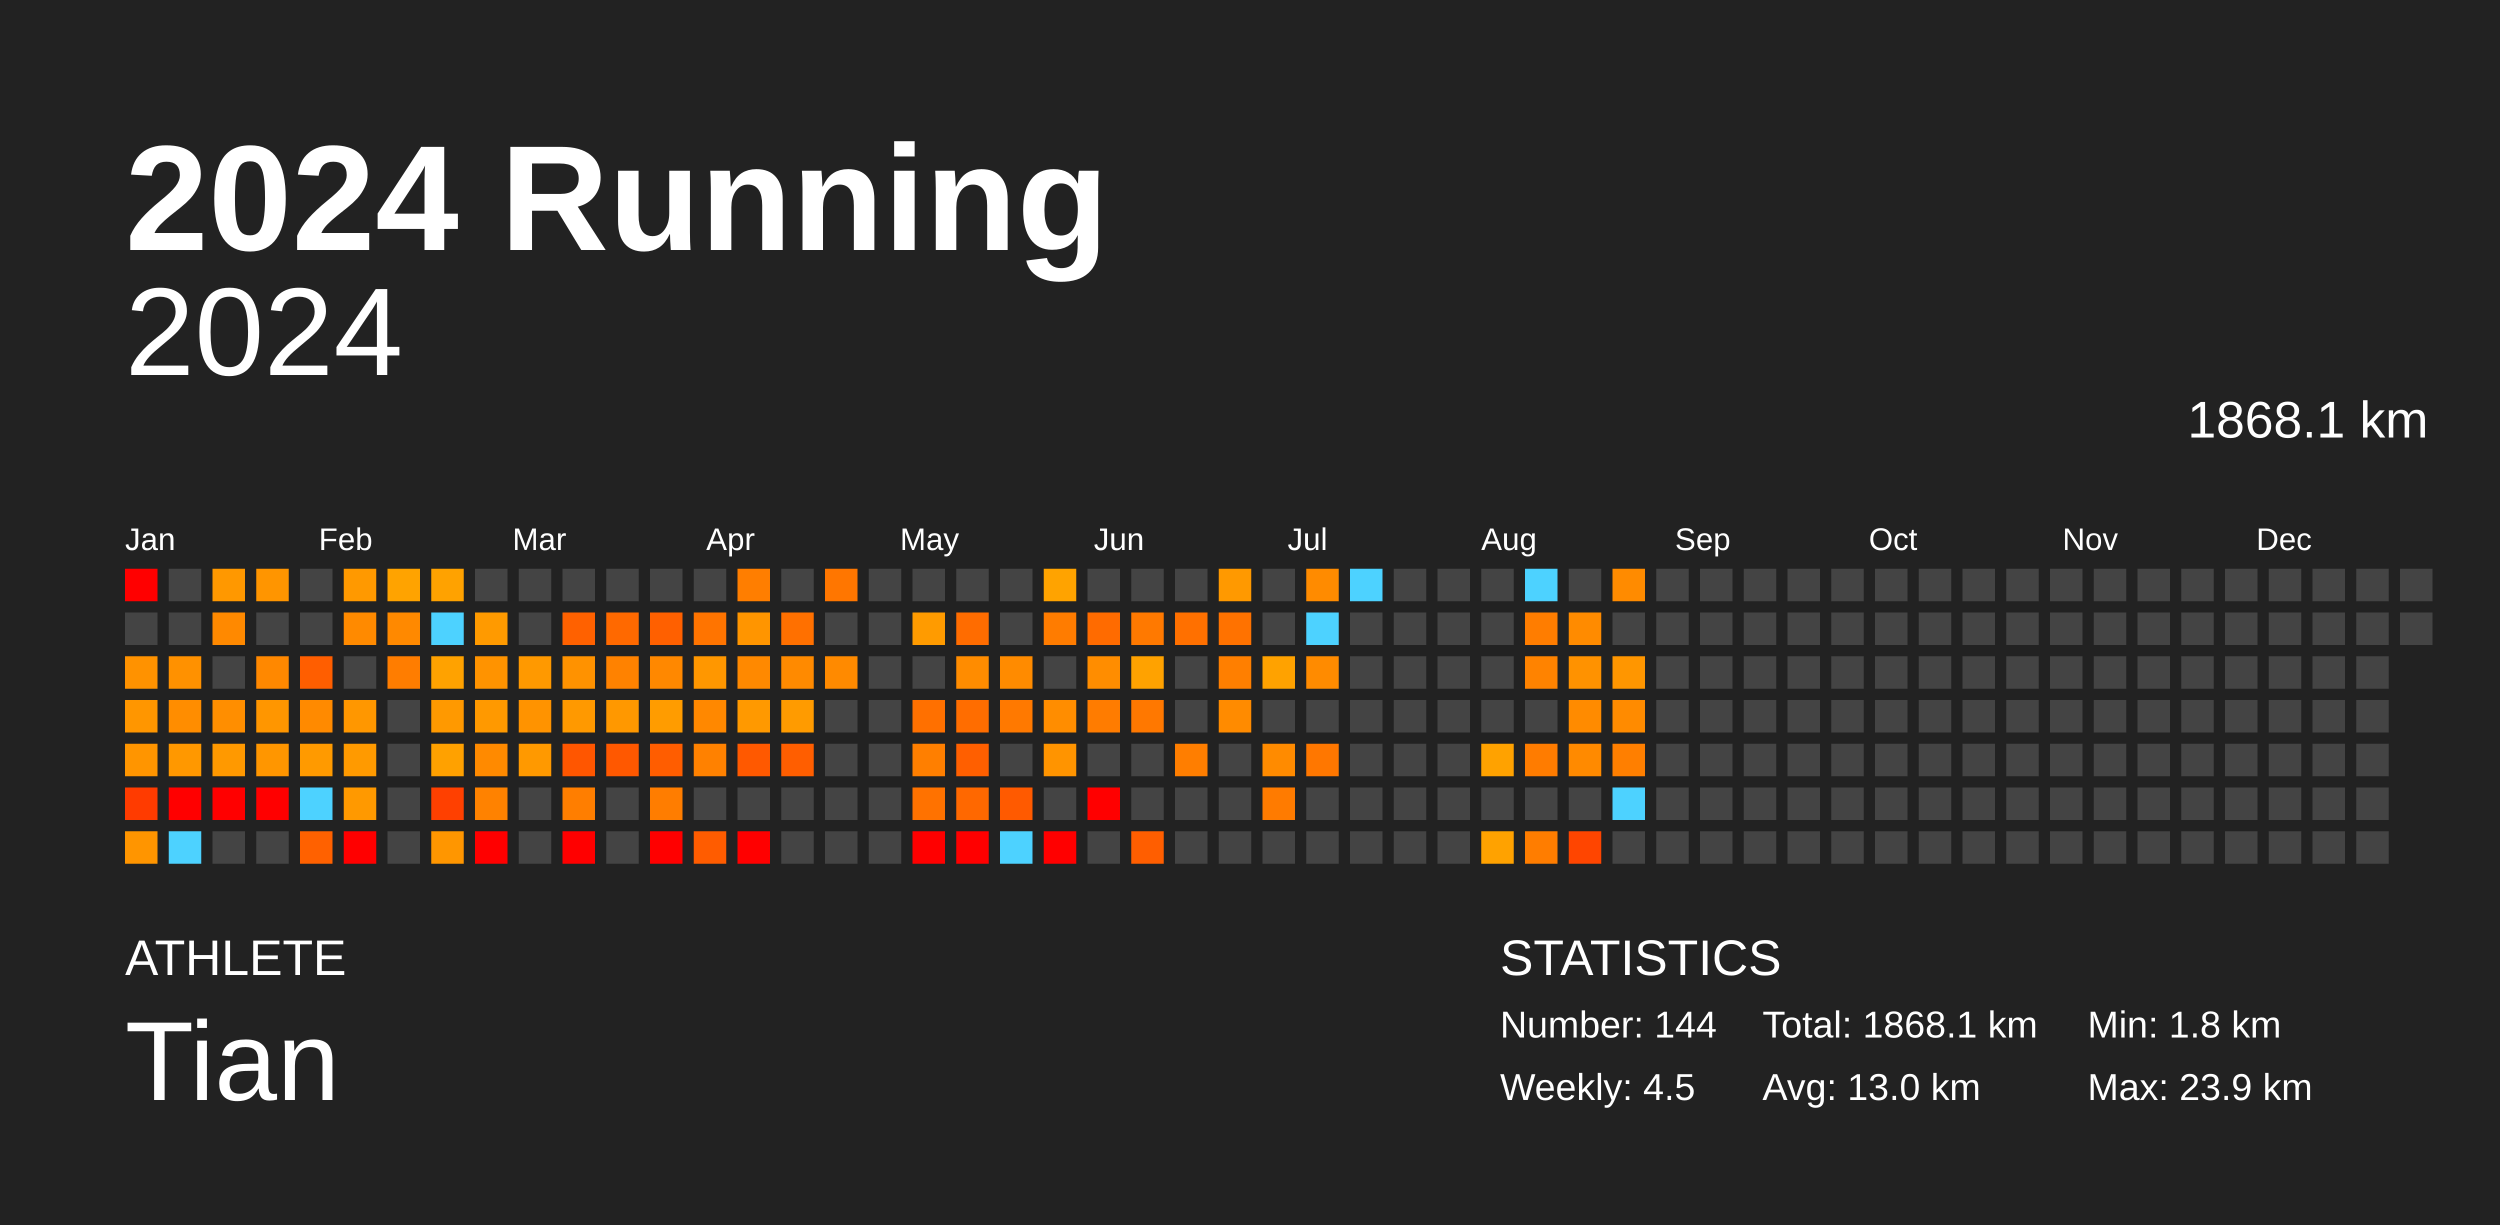
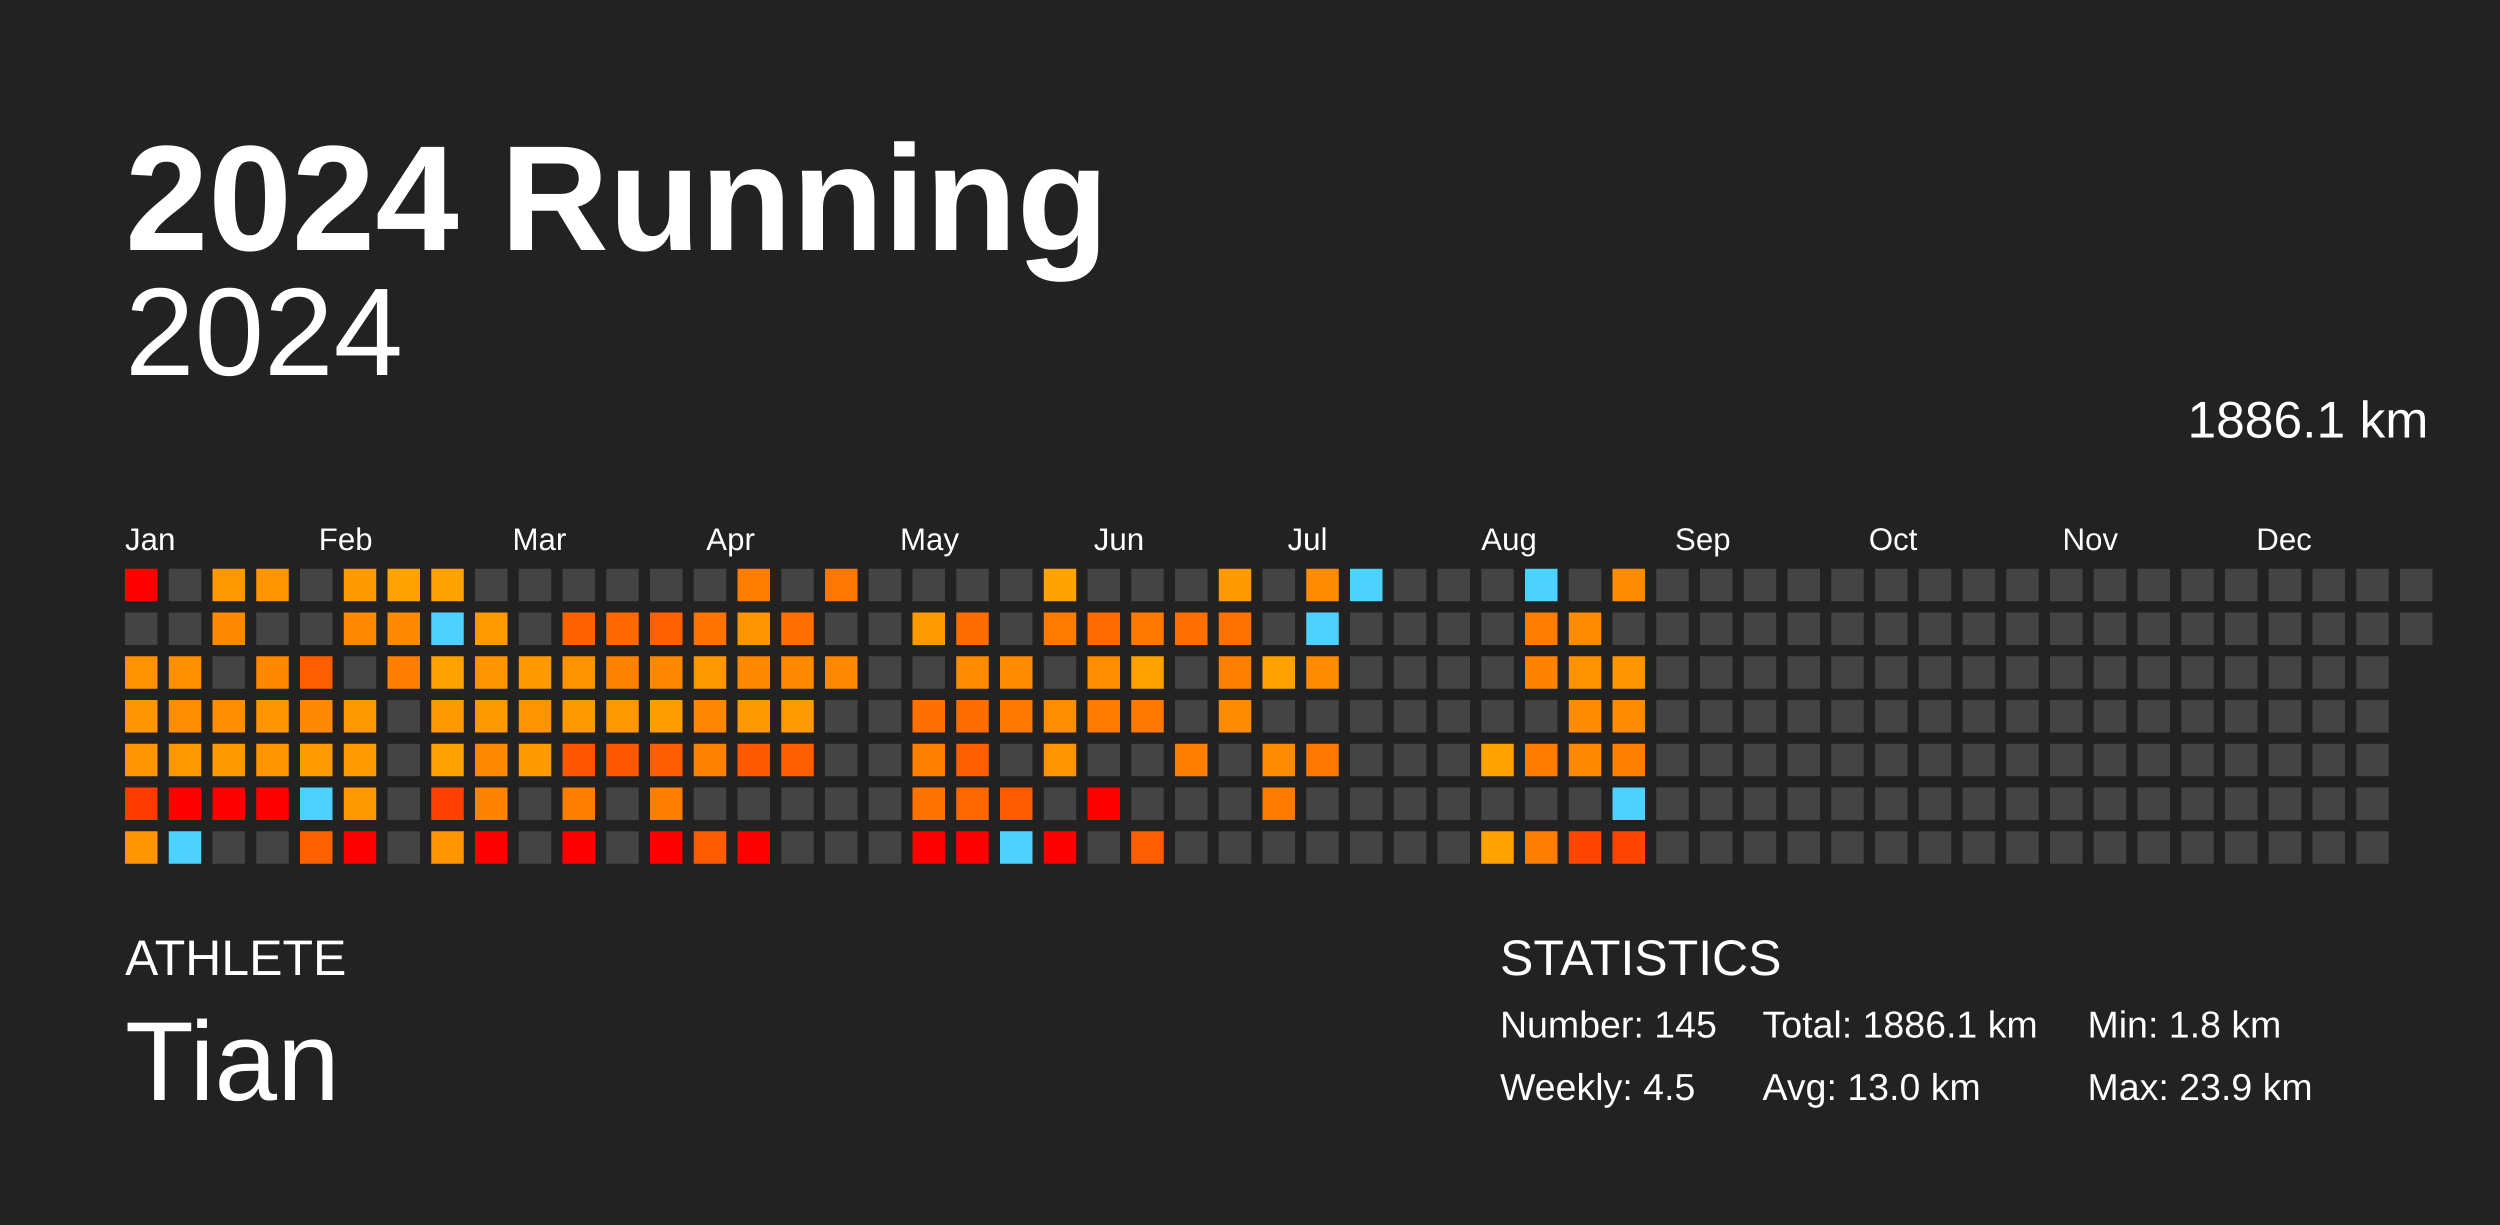
<svg xmlns="http://www.w3.org/2000/svg" baseProfile="full" height="98mm" version="1.1" viewBox="0,0,200,98" width="200mm">
  <defs />
  <rect fill="#222222" height="98" width="200" x="0" y="0" />
  <text fill="#FFFFFF" style="font-size:12px; font-family:Arial; font-weight:bold;" x="10" y="20">2024 Running</text>
  <text fill="#FFFFFF" style="font-size:4px; font-family:Arial" x="10" y="78">ATHLETE</text>
  <text fill="#FFFFFF" style="font-size:9px; font-family:Arial" x="10" y="88">Tian</text>
  <text fill="#FFFFFF" style="font-size:4px; font-family:Arial" x="120" y="78">STATISTICS</text>
-   <text fill="#FFFFFF" style="font-size:3px; font-family:Arial" x="120" y="83">Number: 144</text>
+   <text fill="#FFFFFF" style="font-size:3px; font-family:Arial" x="120" y="83">Number: 145</text>
  <text fill="#FFFFFF" style="font-size:3px; font-family:Arial" x="120" y="88">Weekly: 4.5</text>
-   <text fill="#FFFFFF" style="font-size:3px; font-family:Arial" x="141" y="83">Total: 1868.1 km</text>
+   <text fill="#FFFFFF" style="font-size:3px; font-family:Arial" x="141" y="83">Total: 1886.1 km</text>
  <text fill="#FFFFFF" style="font-size:3px; font-family:Arial" x="141" y="88">Avg: 13.0 km</text>
  <text fill="#FFFFFF" style="font-size:3px; font-family:Arial" x="167" y="83">Min: 1.8 km</text>
  <text fill="#FFFFFF" style="font-size:3px; font-family:Arial" x="167" y="88">Max: 23.9 km</text>
  <text alignment-baseline="hanging" fill="#FFFFFF" style="font-size:10.0px; font-family:Arial;" x="10" y="30">2024</text>
-   <text alignment-baseline="hanging" fill="#FFFFFF" style="font-size:4.125px; font-family:Arial;" x="175" y="35">1868.1 km</text>
+   <text alignment-baseline="hanging" fill="#FFFFFF" style="font-size:4.125px; font-family:Arial;" x="175" y="35">1886.1 km</text>
  <text fill="#FFFFFF" style="font-size:2.5px; font-family:Arial" x="10.0" y="44">Jan</text>
  <text fill="#FFFFFF" style="font-size:2.5px; font-family:Arial" x="25.5" y="44">Feb</text>
  <text fill="#FFFFFF" style="font-size:2.5px; font-family:Arial" x="41.0" y="44">Mar</text>
  <text fill="#FFFFFF" style="font-size:2.5px; font-family:Arial" x="56.5" y="44">Apr</text>
  <text fill="#FFFFFF" style="font-size:2.5px; font-family:Arial" x="72.0" y="44">May</text>
  <text fill="#FFFFFF" style="font-size:2.5px; font-family:Arial" x="87.5" y="44">Jun</text>
  <text fill="#FFFFFF" style="font-size:2.5px; font-family:Arial" x="103.0" y="44">Jul</text>
  <text fill="#FFFFFF" style="font-size:2.5px; font-family:Arial" x="118.5" y="44">Aug</text>
  <text fill="#FFFFFF" style="font-size:2.5px; font-family:Arial" x="134.0" y="44">Sep</text>
  <text fill="#FFFFFF" style="font-size:2.5px; font-family:Arial" x="149.5" y="44">Oct</text>
  <text fill="#FFFFFF" style="font-size:2.5px; font-family:Arial" x="165.0" y="44">Nov</text>
  <text fill="#FFFFFF" style="font-size:2.5px; font-family:Arial" x="180.5" y="44">Dec</text>
  <rect fill="red" height="2.6" width="2.6" x="10.0" y="45.5" />
  <rect fill="#444444" height="2.6" width="2.6" x="10.0" y="49.0" />
  <rect fill="#ff9200" height="2.6" width="2.6" x="10.0" y="52.5" />
  <rect fill="#ff9600" height="2.6" width="2.6" x="10.0" y="56.0" />
  <rect fill="#ff9500" height="2.6" width="2.6" x="10.0" y="59.5" />
  <rect fill="#ff3b00" height="2.6" width="2.6" x="10.0" y="63.0" />
  <rect fill="#ff9500" height="2.6" width="2.6" x="10.0" y="66.5" />
  <rect fill="#444444" height="2.6" width="2.6" x="13.5" y="45.5" />
  <rect fill="#444444" height="2.6" width="2.6" x="13.5" y="49.0" />
  <rect fill="#ff9100" height="2.6" width="2.6" x="13.5" y="52.5" />
  <rect fill="#ff8d00" height="2.6" width="2.6" x="13.5" y="56.0" />
  <rect fill="#ff9800" height="2.6" width="2.6" x="13.5" y="59.5" />
  <rect fill="red" height="2.6" width="2.6" x="13.5" y="63.0" />
  <rect fill="#4dd2ff" height="2.6" width="2.6" x="13.5" y="66.5" />
  <rect fill="#ff9800" height="2.6" width="2.6" x="17.0" y="45.5" />
  <rect fill="#ff8900" height="2.6" width="2.6" x="17.0" y="49.0" />
  <rect fill="#444444" height="2.6" width="2.6" x="17.0" y="52.5" />
  <rect fill="#ff8e00" height="2.6" width="2.6" x="17.0" y="56.0" />
  <rect fill="#ff9900" height="2.6" width="2.6" x="17.0" y="59.5" />
  <rect fill="red" height="2.6" width="2.6" x="17.0" y="63.0" />
  <rect fill="#444444" height="2.6" width="2.6" x="17.0" y="66.5" />
  <rect fill="#ff9500" height="2.6" width="2.6" x="20.5" y="45.5" />
  <rect fill="#444444" height="2.6" width="2.6" x="20.5" y="49.0" />
  <rect fill="#ff8800" height="2.6" width="2.6" x="20.5" y="52.5" />
  <rect fill="#ff9600" height="2.6" width="2.6" x="20.5" y="56.0" />
  <rect fill="#ff9600" height="2.6" width="2.6" x="20.5" y="59.5" />
  <rect fill="red" height="2.6" width="2.6" x="20.5" y="63.0" />
  <rect fill="#444444" height="2.6" width="2.6" x="20.5" y="66.5" />
  <rect fill="#444444" height="2.6" width="2.6" x="24.0" y="45.5" />
  <rect fill="#444444" height="2.6" width="2.6" x="24.0" y="49.0" />
  <rect fill="#ff5e00" height="2.6" width="2.6" x="24.0" y="52.5" />
  <rect fill="#ff8a00" height="2.6" width="2.6" x="24.0" y="56.0" />
  <rect fill="#ff9a00" height="2.6" width="2.6" x="24.0" y="59.5" />
  <rect fill="#4dd2ff" height="2.6" width="2.6" x="24.0" y="63.0" />
  <rect fill="#ff6100" height="2.6" width="2.6" x="24.0" y="66.5" />
  <rect fill="#ff9900" height="2.6" width="2.6" x="27.5" y="45.5" />
  <rect fill="#ff8a00" height="2.6" width="2.6" x="27.5" y="49.0" />
  <rect fill="#444444" height="2.6" width="2.6" x="27.5" y="52.5" />
  <rect fill="#ff9700" height="2.6" width="2.6" x="27.5" y="56.0" />
  <rect fill="#ff9a00" height="2.6" width="2.6" x="27.5" y="59.5" />
  <rect fill="#ff9900" height="2.6" width="2.6" x="27.5" y="63.0" />
  <rect fill="red" height="2.6" width="2.6" x="27.5" y="66.5" />
  <rect fill="#ffa300" height="2.6" width="2.6" x="31.0" y="45.5" />
  <rect fill="#ff8900" height="2.6" width="2.6" x="31.0" y="49.0" />
  <rect fill="#ff7d00" height="2.6" width="2.6" x="31.0" y="52.5" />
  <rect fill="#444444" height="2.6" width="2.6" x="31.0" y="56.0" />
  <rect fill="#444444" height="2.6" width="2.6" x="31.0" y="59.5" />
  <rect fill="#444444" height="2.6" width="2.6" x="31.0" y="63.0" />
  <rect fill="#444444" height="2.6" width="2.6" x="31.0" y="66.5" />
  <rect fill="#ffa200" height="2.6" width="2.6" x="34.5" y="45.5" />
  <rect fill="#4dd2ff" height="2.6" width="2.6" x="34.5" y="49.0" />
  <rect fill="#ffa200" height="2.6" width="2.6" x="34.5" y="52.5" />
  <rect fill="#ff9900" height="2.6" width="2.6" x="34.5" y="56.0" />
  <rect fill="#ffa100" height="2.6" width="2.6" x="34.5" y="59.5" />
  <rect fill="#ff4000" height="2.6" width="2.6" x="34.5" y="63.0" />
  <rect fill="#ff9600" height="2.6" width="2.6" x="34.5" y="66.5" />
  <rect fill="#444444" height="2.6" width="2.6" x="38.0" y="45.5" />
  <rect fill="#ff9a00" height="2.6" width="2.6" x="38.0" y="49.0" />
  <rect fill="#ff9300" height="2.6" width="2.6" x="38.0" y="52.5" />
  <rect fill="#ff9900" height="2.6" width="2.6" x="38.0" y="56.0" />
  <rect fill="#ff8a00" height="2.6" width="2.6" x="38.0" y="59.5" />
  <rect fill="#ff8200" height="2.6" width="2.6" x="38.0" y="63.0" />
  <rect fill="red" height="2.6" width="2.6" x="38.0" y="66.5" />
  <rect fill="#444444" height="2.6" width="2.6" x="41.5" y="45.5" />
  <rect fill="#444444" height="2.6" width="2.6" x="41.5" y="49.0" />
  <rect fill="#ff9900" height="2.6" width="2.6" x="41.5" y="52.5" />
  <rect fill="#ff9300" height="2.6" width="2.6" x="41.5" y="56.0" />
  <rect fill="#ff9900" height="2.6" width="2.6" x="41.5" y="59.5" />
  <rect fill="#444444" height="2.6" width="2.6" x="41.5" y="63.0" />
  <rect fill="#444444" height="2.6" width="2.6" x="41.5" y="66.5" />
  <rect fill="#444444" height="2.6" width="2.6" x="45.0" y="45.5" />
  <rect fill="#ff6100" height="2.6" width="2.6" x="45.0" y="49.0" />
  <rect fill="#ff9200" height="2.6" width="2.6" x="45.0" y="52.5" />
  <rect fill="#ff9900" height="2.6" width="2.6" x="45.0" y="56.0" />
  <rect fill="#ff5600" height="2.6" width="2.6" x="45.0" y="59.5" />
  <rect fill="#ff7e00" height="2.6" width="2.6" x="45.0" y="63.0" />
  <rect fill="red" height="2.6" width="2.6" x="45.0" y="66.5" />
  <rect fill="#444444" height="2.6" width="2.6" x="48.5" y="45.5" />
  <rect fill="#ff6900" height="2.6" width="2.6" x="48.5" y="49.0" />
  <rect fill="#ff8200" height="2.6" width="2.6" x="48.5" y="52.5" />
  <rect fill="#ff9800" height="2.6" width="2.6" x="48.5" y="56.0" />
  <rect fill="#ff5800" height="2.6" width="2.6" x="48.5" y="59.5" />
  <rect fill="#444444" height="2.6" width="2.6" x="48.5" y="63.0" />
  <rect fill="#444444" height="2.6" width="2.6" x="48.5" y="66.5" />
  <rect fill="#444444" height="2.6" width="2.6" x="52.0" y="45.5" />
  <rect fill="#ff6000" height="2.6" width="2.6" x="52.0" y="49.0" />
  <rect fill="#ff8800" height="2.6" width="2.6" x="52.0" y="52.5" />
  <rect fill="#ff9c00" height="2.6" width="2.6" x="52.0" y="56.0" />
  <rect fill="#ff5d00" height="2.6" width="2.6" x="52.0" y="59.5" />
  <rect fill="#ff7d00" height="2.6" width="2.6" x="52.0" y="63.0" />
  <rect fill="red" height="2.6" width="2.6" x="52.0" y="66.5" />
  <rect fill="#444444" height="2.6" width="2.6" x="55.5" y="45.5" />
  <rect fill="#ff7400" height="2.6" width="2.6" x="55.5" y="49.0" />
  <rect fill="#ff9700" height="2.6" width="2.6" x="55.5" y="52.5" />
  <rect fill="#ff8800" height="2.6" width="2.6" x="55.5" y="56.0" />
  <rect fill="#ff8100" height="2.6" width="2.6" x="55.5" y="59.5" />
  <rect fill="#444444" height="2.6" width="2.6" x="55.5" y="63.0" />
  <rect fill="#ff5c00" height="2.6" width="2.6" x="55.5" y="66.5" />
  <rect fill="#ff7e00" height="2.6" width="2.6" x="59.0" y="45.5" />
  <rect fill="#ff9500" height="2.6" width="2.6" x="59.0" y="49.0" />
  <rect fill="#ff8900" height="2.6" width="2.6" x="59.0" y="52.5" />
  <rect fill="#ff9900" height="2.6" width="2.6" x="59.0" y="56.0" />
  <rect fill="#ff5900" height="2.6" width="2.6" x="59.0" y="59.5" />
  <rect fill="#444444" height="2.6" width="2.6" x="59.0" y="63.0" />
  <rect fill="red" height="2.6" width="2.6" x="59.0" y="66.5" />
  <rect fill="#444444" height="2.6" width="2.6" x="62.5" y="45.5" />
  <rect fill="#ff7000" height="2.6" width="2.6" x="62.5" y="49.0" />
  <rect fill="#ff8a00" height="2.6" width="2.6" x="62.5" y="52.5" />
  <rect fill="#ff9b00" height="2.6" width="2.6" x="62.5" y="56.0" />
  <rect fill="#ff5e00" height="2.6" width="2.6" x="62.5" y="59.5" />
  <rect fill="#444444" height="2.6" width="2.6" x="62.5" y="63.0" />
  <rect fill="#444444" height="2.6" width="2.6" x="62.5" y="66.5" />
  <rect fill="#ff7600" height="2.6" width="2.6" x="66.0" y="45.5" />
  <rect fill="#444444" height="2.6" width="2.6" x="66.0" y="49.0" />
  <rect fill="#ff8a00" height="2.6" width="2.6" x="66.0" y="52.5" />
  <rect fill="#444444" height="2.6" width="2.6" x="66.0" y="56.0" />
  <rect fill="#444444" height="2.6" width="2.6" x="66.0" y="59.5" />
  <rect fill="#444444" height="2.6" width="2.6" x="66.0" y="63.0" />
  <rect fill="#444444" height="2.6" width="2.6" x="66.0" y="66.5" />
  <rect fill="#444444" height="2.6" width="2.6" x="69.5" y="45.5" />
  <rect fill="#444444" height="2.6" width="2.6" x="69.5" y="49.0" />
  <rect fill="#444444" height="2.6" width="2.6" x="69.5" y="52.5" />
  <rect fill="#444444" height="2.6" width="2.6" x="69.5" y="56.0" />
  <rect fill="#444444" height="2.6" width="2.6" x="69.5" y="59.5" />
  <rect fill="#444444" height="2.6" width="2.6" x="69.5" y="63.0" />
  <rect fill="#444444" height="2.6" width="2.6" x="69.5" y="66.5" />
  <rect fill="#444444" height="2.6" width="2.6" x="73.0" y="45.5" />
  <rect fill="#ff9b00" height="2.6" width="2.6" x="73.0" y="49.0" />
  <rect fill="#444444" height="2.6" width="2.6" x="73.0" y="52.5" />
  <rect fill="#ff7000" height="2.6" width="2.6" x="73.0" y="56.0" />
  <rect fill="#ff7f00" height="2.6" width="2.6" x="73.0" y="59.5" />
  <rect fill="#ff7200" height="2.6" width="2.6" x="73.0" y="63.0" />
  <rect fill="red" height="2.6" width="2.6" x="73.0" y="66.5" />
  <rect fill="#444444" height="2.6" width="2.6" x="76.5" y="45.5" />
  <rect fill="#ff6c00" height="2.6" width="2.6" x="76.5" y="49.0" />
  <rect fill="#ff8c00" height="2.6" width="2.6" x="76.5" y="52.5" />
  <rect fill="#ff6d00" height="2.6" width="2.6" x="76.5" y="56.0" />
  <rect fill="#ff5f00" height="2.6" width="2.6" x="76.5" y="59.5" />
  <rect fill="#ff6800" height="2.6" width="2.6" x="76.5" y="63.0" />
  <rect fill="red" height="2.6" width="2.6" x="76.5" y="66.5" />
  <rect fill="#444444" height="2.6" width="2.6" x="80.0" y="45.5" />
  <rect fill="#444444" height="2.6" width="2.6" x="80.0" y="49.0" />
  <rect fill="#ff8b00" height="2.6" width="2.6" x="80.0" y="52.5" />
  <rect fill="#ff7900" height="2.6" width="2.6" x="80.0" y="56.0" />
  <rect fill="#444444" height="2.6" width="2.6" x="80.0" y="59.5" />
  <rect fill="#ff5a00" height="2.6" width="2.6" x="80.0" y="63.0" />
  <rect fill="#4dd2ff" height="2.6" width="2.6" x="80.0" y="66.5" />
  <rect fill="#ffa300" height="2.6" width="2.6" x="83.5" y="45.5" />
  <rect fill="#ff7c00" height="2.6" width="2.6" x="83.5" y="49.0" />
  <rect fill="#444444" height="2.6" width="2.6" x="83.5" y="52.5" />
  <rect fill="#ff8d00" height="2.6" width="2.6" x="83.5" y="56.0" />
  <rect fill="#ff9400" height="2.6" width="2.6" x="83.5" y="59.5" />
  <rect fill="#444444" height="2.6" width="2.6" x="83.5" y="63.0" />
  <rect fill="red" height="2.6" width="2.6" x="83.5" y="66.5" />
  <rect fill="#444444" height="2.6" width="2.6" x="87.0" y="45.5" />
  <rect fill="#ff6b00" height="2.6" width="2.6" x="87.0" y="49.0" />
  <rect fill="#ff8d00" height="2.6" width="2.6" x="87.0" y="52.5" />
  <rect fill="#ff7c00" height="2.6" width="2.6" x="87.0" y="56.0" />
  <rect fill="#444444" height="2.6" width="2.6" x="87.0" y="59.5" />
  <rect fill="red" height="2.6" width="2.6" x="87.0" y="63.0" />
  <rect fill="#444444" height="2.6" width="2.6" x="87.0" y="66.5" />
  <rect fill="#444444" height="2.6" width="2.6" x="90.5" y="45.5" />
  <rect fill="#ff7900" height="2.6" width="2.6" x="90.5" y="49.0" />
  <rect fill="#ffa200" height="2.6" width="2.6" x="90.5" y="52.5" />
  <rect fill="#ff7800" height="2.6" width="2.6" x="90.5" y="56.0" />
  <rect fill="#444444" height="2.6" width="2.6" x="90.5" y="59.5" />
  <rect fill="#444444" height="2.6" width="2.6" x="90.5" y="63.0" />
  <rect fill="#ff5e00" height="2.6" width="2.6" x="90.5" y="66.5" />
  <rect fill="#444444" height="2.6" width="2.6" x="94.0" y="45.5" />
  <rect fill="#ff7000" height="2.6" width="2.6" x="94.0" y="49.0" />
  <rect fill="#444444" height="2.6" width="2.6" x="94.0" y="52.5" />
  <rect fill="#444444" height="2.6" width="2.6" x="94.0" y="56.0" />
  <rect fill="#ff7e00" height="2.6" width="2.6" x="94.0" y="59.5" />
  <rect fill="#444444" height="2.6" width="2.6" x="94.0" y="63.0" />
  <rect fill="#444444" height="2.6" width="2.6" x="94.0" y="66.5" />
  <rect fill="#ff9900" height="2.6" width="2.6" x="97.5" y="45.5" />
  <rect fill="#ff7200" height="2.6" width="2.6" x="97.5" y="49.0" />
  <rect fill="#ff7f00" height="2.6" width="2.6" x="97.5" y="52.5" />
  <rect fill="#ff8b00" height="2.6" width="2.6" x="97.5" y="56.0" />
  <rect fill="#444444" height="2.6" width="2.6" x="97.5" y="59.5" />
  <rect fill="#444444" height="2.6" width="2.6" x="97.5" y="63.0" />
  <rect fill="#444444" height="2.6" width="2.6" x="97.5" y="66.5" />
  <rect fill="#444444" height="2.6" width="2.6" x="101.0" y="45.5" />
  <rect fill="#444444" height="2.6" width="2.6" x="101.0" y="49.0" />
  <rect fill="#ffa200" height="2.6" width="2.6" x="101.0" y="52.5" />
  <rect fill="#444444" height="2.6" width="2.6" x="101.0" y="56.0" />
  <rect fill="#ff8b00" height="2.6" width="2.6" x="101.0" y="59.5" />
  <rect fill="#ff7b00" height="2.6" width="2.6" x="101.0" y="63.0" />
  <rect fill="#444444" height="2.6" width="2.6" x="101.0" y="66.5" />
  <rect fill="#ff8b00" height="2.6" width="2.6" x="104.5" y="45.5" />
  <rect fill="#4dd2ff" height="2.6" width="2.6" x="104.5" y="49.0" />
  <rect fill="#ff8b00" height="2.6" width="2.6" x="104.5" y="52.5" />
  <rect fill="#444444" height="2.6" width="2.6" x="104.5" y="56.0" />
  <rect fill="#ff7700" height="2.6" width="2.6" x="104.5" y="59.5" />
  <rect fill="#444444" height="2.6" width="2.6" x="104.5" y="63.0" />
  <rect fill="#444444" height="2.6" width="2.6" x="104.5" y="66.5" />
  <rect fill="#4dd2ff" height="2.6" width="2.6" x="108.0" y="45.5" />
  <rect fill="#444444" height="2.6" width="2.6" x="108.0" y="49.0" />
  <rect fill="#444444" height="2.6" width="2.6" x="108.0" y="52.5" />
  <rect fill="#444444" height="2.6" width="2.6" x="108.0" y="56.0" />
  <rect fill="#444444" height="2.6" width="2.6" x="108.0" y="59.5" />
  <rect fill="#444444" height="2.6" width="2.6" x="108.0" y="63.0" />
  <rect fill="#444444" height="2.6" width="2.6" x="108.0" y="66.5" />
  <rect fill="#444444" height="2.6" width="2.6" x="111.5" y="45.5" />
  <rect fill="#444444" height="2.6" width="2.6" x="111.5" y="49.0" />
  <rect fill="#444444" height="2.6" width="2.6" x="111.5" y="52.5" />
  <rect fill="#444444" height="2.6" width="2.6" x="111.5" y="56.0" />
  <rect fill="#444444" height="2.6" width="2.6" x="111.5" y="59.5" />
  <rect fill="#444444" height="2.6" width="2.6" x="111.5" y="63.0" />
  <rect fill="#444444" height="2.6" width="2.6" x="111.5" y="66.5" />
  <rect fill="#444444" height="2.6" width="2.6" x="115.0" y="45.5" />
  <rect fill="#444444" height="2.6" width="2.6" x="115.0" y="49.0" />
  <rect fill="#444444" height="2.6" width="2.6" x="115.0" y="52.5" />
  <rect fill="#444444" height="2.6" width="2.6" x="115.0" y="56.0" />
  <rect fill="#444444" height="2.6" width="2.6" x="115.0" y="59.5" />
  <rect fill="#444444" height="2.6" width="2.6" x="115.0" y="63.0" />
  <rect fill="#444444" height="2.6" width="2.6" x="115.0" y="66.5" />
  <rect fill="#444444" height="2.6" width="2.6" x="118.5" y="45.5" />
  <rect fill="#444444" height="2.6" width="2.6" x="118.5" y="49.0" />
  <rect fill="#444444" height="2.6" width="2.6" x="118.5" y="52.5" />
  <rect fill="#444444" height="2.6" width="2.6" x="118.5" y="56.0" />
  <rect fill="#ffa200" height="2.6" width="2.6" x="118.5" y="59.5" />
  <rect fill="#444444" height="2.6" width="2.6" x="118.5" y="63.0" />
  <rect fill="#ffa200" height="2.6" width="2.6" x="118.5" y="66.5" />
  <rect fill="#4dd2ff" height="2.6" width="2.6" x="122.0" y="45.5" />
  <rect fill="#ff7d00" height="2.6" width="2.6" x="122.0" y="49.0" />
  <rect fill="#ff8300" height="2.6" width="2.6" x="122.0" y="52.5" />
  <rect fill="#444444" height="2.6" width="2.6" x="122.0" y="56.0" />
  <rect fill="#ff7c00" height="2.6" width="2.6" x="122.0" y="59.5" />
  <rect fill="#444444" height="2.6" width="2.6" x="122.0" y="63.0" />
  <rect fill="#ff7d00" height="2.6" width="2.6" x="122.0" y="66.5" />
  <rect fill="#444444" height="2.6" width="2.6" x="125.5" y="45.5" />
  <rect fill="#ff8b00" height="2.6" width="2.6" x="125.5" y="49.0" />
  <rect fill="#ff9200" height="2.6" width="2.6" x="125.5" y="52.5" />
  <rect fill="#ff8b00" height="2.6" width="2.6" x="125.5" y="56.0" />
  <rect fill="#ff8a00" height="2.6" width="2.6" x="125.5" y="59.5" />
  <rect fill="#444444" height="2.6" width="2.6" x="125.5" y="63.0" />
  <rect fill="#ff4500" height="2.6" width="2.6" x="125.5" y="66.5" />
  <rect fill="#ff8b00" height="2.6" width="2.6" x="129.0" y="45.5" />
  <rect fill="#444444" height="2.6" width="2.6" x="129.0" y="49.0" />
  <rect fill="#ff9600" height="2.6" width="2.6" x="129.0" y="52.5" />
  <rect fill="#ff8b00" height="2.6" width="2.6" x="129.0" y="56.0" />
  <rect fill="#ff7f00" height="2.6" width="2.6" x="129.0" y="59.5" />
  <rect fill="#4dd2ff" height="2.6" width="2.6" x="129.0" y="63.0" />
-   <rect fill="#444444" height="2.6" width="2.6" x="129.0" y="66.5" />
+   <rect fill="#ff4500" height="2.6" width="2.6" x="129.0" y="66.5" />
  <rect fill="#444444" height="2.6" width="2.6" x="132.5" y="45.5" />
  <rect fill="#444444" height="2.6" width="2.6" x="132.5" y="49.0" />
  <rect fill="#444444" height="2.6" width="2.6" x="132.5" y="52.5" />
  <rect fill="#444444" height="2.6" width="2.6" x="132.5" y="56.0" />
  <rect fill="#444444" height="2.6" width="2.6" x="132.5" y="59.5" />
  <rect fill="#444444" height="2.6" width="2.6" x="132.5" y="63.0" />
  <rect fill="#444444" height="2.6" width="2.6" x="132.5" y="66.5" />
  <rect fill="#444444" height="2.6" width="2.6" x="136.0" y="45.5" />
  <rect fill="#444444" height="2.6" width="2.6" x="136.0" y="49.0" />
  <rect fill="#444444" height="2.6" width="2.6" x="136.0" y="52.5" />
  <rect fill="#444444" height="2.6" width="2.6" x="136.0" y="56.0" />
  <rect fill="#444444" height="2.6" width="2.6" x="136.0" y="59.5" />
  <rect fill="#444444" height="2.6" width="2.6" x="136.0" y="63.0" />
  <rect fill="#444444" height="2.6" width="2.6" x="136.0" y="66.5" />
  <rect fill="#444444" height="2.6" width="2.6" x="139.5" y="45.5" />
  <rect fill="#444444" height="2.6" width="2.6" x="139.5" y="49.0" />
  <rect fill="#444444" height="2.6" width="2.6" x="139.5" y="52.5" />
  <rect fill="#444444" height="2.6" width="2.6" x="139.5" y="56.0" />
  <rect fill="#444444" height="2.6" width="2.6" x="139.5" y="59.5" />
  <rect fill="#444444" height="2.6" width="2.6" x="139.5" y="63.0" />
  <rect fill="#444444" height="2.6" width="2.6" x="139.5" y="66.5" />
  <rect fill="#444444" height="2.6" width="2.6" x="143.0" y="45.5" />
  <rect fill="#444444" height="2.6" width="2.6" x="143.0" y="49.0" />
  <rect fill="#444444" height="2.6" width="2.6" x="143.0" y="52.5" />
  <rect fill="#444444" height="2.6" width="2.6" x="143.0" y="56.0" />
  <rect fill="#444444" height="2.6" width="2.6" x="143.0" y="59.5" />
  <rect fill="#444444" height="2.6" width="2.6" x="143.0" y="63.0" />
  <rect fill="#444444" height="2.6" width="2.6" x="143.0" y="66.5" />
  <rect fill="#444444" height="2.6" width="2.6" x="146.5" y="45.5" />
  <rect fill="#444444" height="2.6" width="2.6" x="146.5" y="49.0" />
  <rect fill="#444444" height="2.6" width="2.6" x="146.5" y="52.5" />
  <rect fill="#444444" height="2.6" width="2.6" x="146.5" y="56.0" />
  <rect fill="#444444" height="2.6" width="2.6" x="146.5" y="59.5" />
  <rect fill="#444444" height="2.6" width="2.6" x="146.5" y="63.0" />
  <rect fill="#444444" height="2.6" width="2.6" x="146.5" y="66.5" />
  <rect fill="#444444" height="2.6" width="2.6" x="150.0" y="45.5" />
  <rect fill="#444444" height="2.6" width="2.6" x="150.0" y="49.0" />
  <rect fill="#444444" height="2.6" width="2.6" x="150.0" y="52.5" />
  <rect fill="#444444" height="2.6" width="2.6" x="150.0" y="56.0" />
  <rect fill="#444444" height="2.6" width="2.6" x="150.0" y="59.5" />
  <rect fill="#444444" height="2.6" width="2.6" x="150.0" y="63.0" />
  <rect fill="#444444" height="2.6" width="2.6" x="150.0" y="66.5" />
  <rect fill="#444444" height="2.6" width="2.6" x="153.5" y="45.5" />
  <rect fill="#444444" height="2.6" width="2.6" x="153.5" y="49.0" />
  <rect fill="#444444" height="2.6" width="2.6" x="153.5" y="52.5" />
  <rect fill="#444444" height="2.6" width="2.6" x="153.5" y="56.0" />
  <rect fill="#444444" height="2.6" width="2.6" x="153.5" y="59.5" />
  <rect fill="#444444" height="2.6" width="2.6" x="153.5" y="63.0" />
  <rect fill="#444444" height="2.6" width="2.6" x="153.5" y="66.5" />
  <rect fill="#444444" height="2.6" width="2.6" x="157.0" y="45.5" />
  <rect fill="#444444" height="2.6" width="2.6" x="157.0" y="49.0" />
  <rect fill="#444444" height="2.6" width="2.6" x="157.0" y="52.5" />
  <rect fill="#444444" height="2.6" width="2.6" x="157.0" y="56.0" />
  <rect fill="#444444" height="2.6" width="2.6" x="157.0" y="59.5" />
  <rect fill="#444444" height="2.6" width="2.6" x="157.0" y="63.0" />
  <rect fill="#444444" height="2.6" width="2.6" x="157.0" y="66.5" />
  <rect fill="#444444" height="2.6" width="2.6" x="160.5" y="45.5" />
  <rect fill="#444444" height="2.6" width="2.6" x="160.5" y="49.0" />
  <rect fill="#444444" height="2.6" width="2.6" x="160.5" y="52.5" />
  <rect fill="#444444" height="2.6" width="2.6" x="160.5" y="56.0" />
  <rect fill="#444444" height="2.6" width="2.6" x="160.5" y="59.5" />
  <rect fill="#444444" height="2.6" width="2.6" x="160.5" y="63.0" />
  <rect fill="#444444" height="2.6" width="2.6" x="160.5" y="66.5" />
  <rect fill="#444444" height="2.6" width="2.6" x="164.0" y="45.5" />
  <rect fill="#444444" height="2.6" width="2.6" x="164.0" y="49.0" />
  <rect fill="#444444" height="2.6" width="2.6" x="164.0" y="52.5" />
  <rect fill="#444444" height="2.6" width="2.6" x="164.0" y="56.0" />
  <rect fill="#444444" height="2.6" width="2.6" x="164.0" y="59.5" />
  <rect fill="#444444" height="2.6" width="2.6" x="164.0" y="63.0" />
  <rect fill="#444444" height="2.6" width="2.6" x="164.0" y="66.5" />
  <rect fill="#444444" height="2.6" width="2.6" x="167.5" y="45.5" />
  <rect fill="#444444" height="2.6" width="2.6" x="167.5" y="49.0" />
  <rect fill="#444444" height="2.6" width="2.6" x="167.5" y="52.5" />
  <rect fill="#444444" height="2.6" width="2.6" x="167.5" y="56.0" />
  <rect fill="#444444" height="2.6" width="2.6" x="167.5" y="59.5" />
  <rect fill="#444444" height="2.6" width="2.6" x="167.5" y="63.0" />
  <rect fill="#444444" height="2.6" width="2.6" x="167.5" y="66.5" />
  <rect fill="#444444" height="2.6" width="2.6" x="171.0" y="45.5" />
  <rect fill="#444444" height="2.6" width="2.6" x="171.0" y="49.0" />
  <rect fill="#444444" height="2.6" width="2.6" x="171.0" y="52.5" />
  <rect fill="#444444" height="2.6" width="2.6" x="171.0" y="56.0" />
  <rect fill="#444444" height="2.6" width="2.6" x="171.0" y="59.5" />
  <rect fill="#444444" height="2.6" width="2.6" x="171.0" y="63.0" />
  <rect fill="#444444" height="2.6" width="2.6" x="171.0" y="66.5" />
  <rect fill="#444444" height="2.6" width="2.6" x="174.5" y="45.5" />
  <rect fill="#444444" height="2.6" width="2.6" x="174.5" y="49.0" />
  <rect fill="#444444" height="2.6" width="2.6" x="174.5" y="52.5" />
  <rect fill="#444444" height="2.6" width="2.6" x="174.5" y="56.0" />
  <rect fill="#444444" height="2.6" width="2.6" x="174.5" y="59.5" />
  <rect fill="#444444" height="2.6" width="2.6" x="174.5" y="63.0" />
  <rect fill="#444444" height="2.6" width="2.6" x="174.5" y="66.5" />
  <rect fill="#444444" height="2.6" width="2.6" x="178.0" y="45.5" />
  <rect fill="#444444" height="2.6" width="2.6" x="178.0" y="49.0" />
  <rect fill="#444444" height="2.6" width="2.6" x="178.0" y="52.5" />
  <rect fill="#444444" height="2.6" width="2.6" x="178.0" y="56.0" />
  <rect fill="#444444" height="2.6" width="2.6" x="178.0" y="59.5" />
  <rect fill="#444444" height="2.6" width="2.6" x="178.0" y="63.0" />
  <rect fill="#444444" height="2.6" width="2.6" x="178.0" y="66.5" />
  <rect fill="#444444" height="2.6" width="2.6" x="181.5" y="45.5" />
  <rect fill="#444444" height="2.6" width="2.6" x="181.5" y="49.0" />
  <rect fill="#444444" height="2.6" width="2.6" x="181.5" y="52.5" />
  <rect fill="#444444" height="2.6" width="2.6" x="181.5" y="56.0" />
  <rect fill="#444444" height="2.6" width="2.6" x="181.5" y="59.5" />
  <rect fill="#444444" height="2.6" width="2.6" x="181.5" y="63.0" />
  <rect fill="#444444" height="2.6" width="2.6" x="181.5" y="66.5" />
  <rect fill="#444444" height="2.6" width="2.6" x="185.0" y="45.5" />
  <rect fill="#444444" height="2.6" width="2.6" x="185.0" y="49.0" />
  <rect fill="#444444" height="2.6" width="2.6" x="185.0" y="52.5" />
  <rect fill="#444444" height="2.6" width="2.6" x="185.0" y="56.0" />
  <rect fill="#444444" height="2.6" width="2.6" x="185.0" y="59.5" />
  <rect fill="#444444" height="2.6" width="2.6" x="185.0" y="63.0" />
  <rect fill="#444444" height="2.6" width="2.6" x="185.0" y="66.5" />
  <rect fill="#444444" height="2.6" width="2.6" x="188.5" y="45.5" />
  <rect fill="#444444" height="2.6" width="2.6" x="188.5" y="49.0" />
  <rect fill="#444444" height="2.6" width="2.6" x="188.5" y="52.5" />
  <rect fill="#444444" height="2.6" width="2.6" x="188.5" y="56.0" />
  <rect fill="#444444" height="2.6" width="2.6" x="188.5" y="59.5" />
  <rect fill="#444444" height="2.6" width="2.6" x="188.5" y="63.0" />
  <rect fill="#444444" height="2.6" width="2.6" x="188.5" y="66.5" />
  <rect fill="#444444" height="2.6" width="2.6" x="192.0" y="45.5" />
  <rect fill="#444444" height="2.6" width="2.6" x="192.0" y="49.0" />
</svg>
